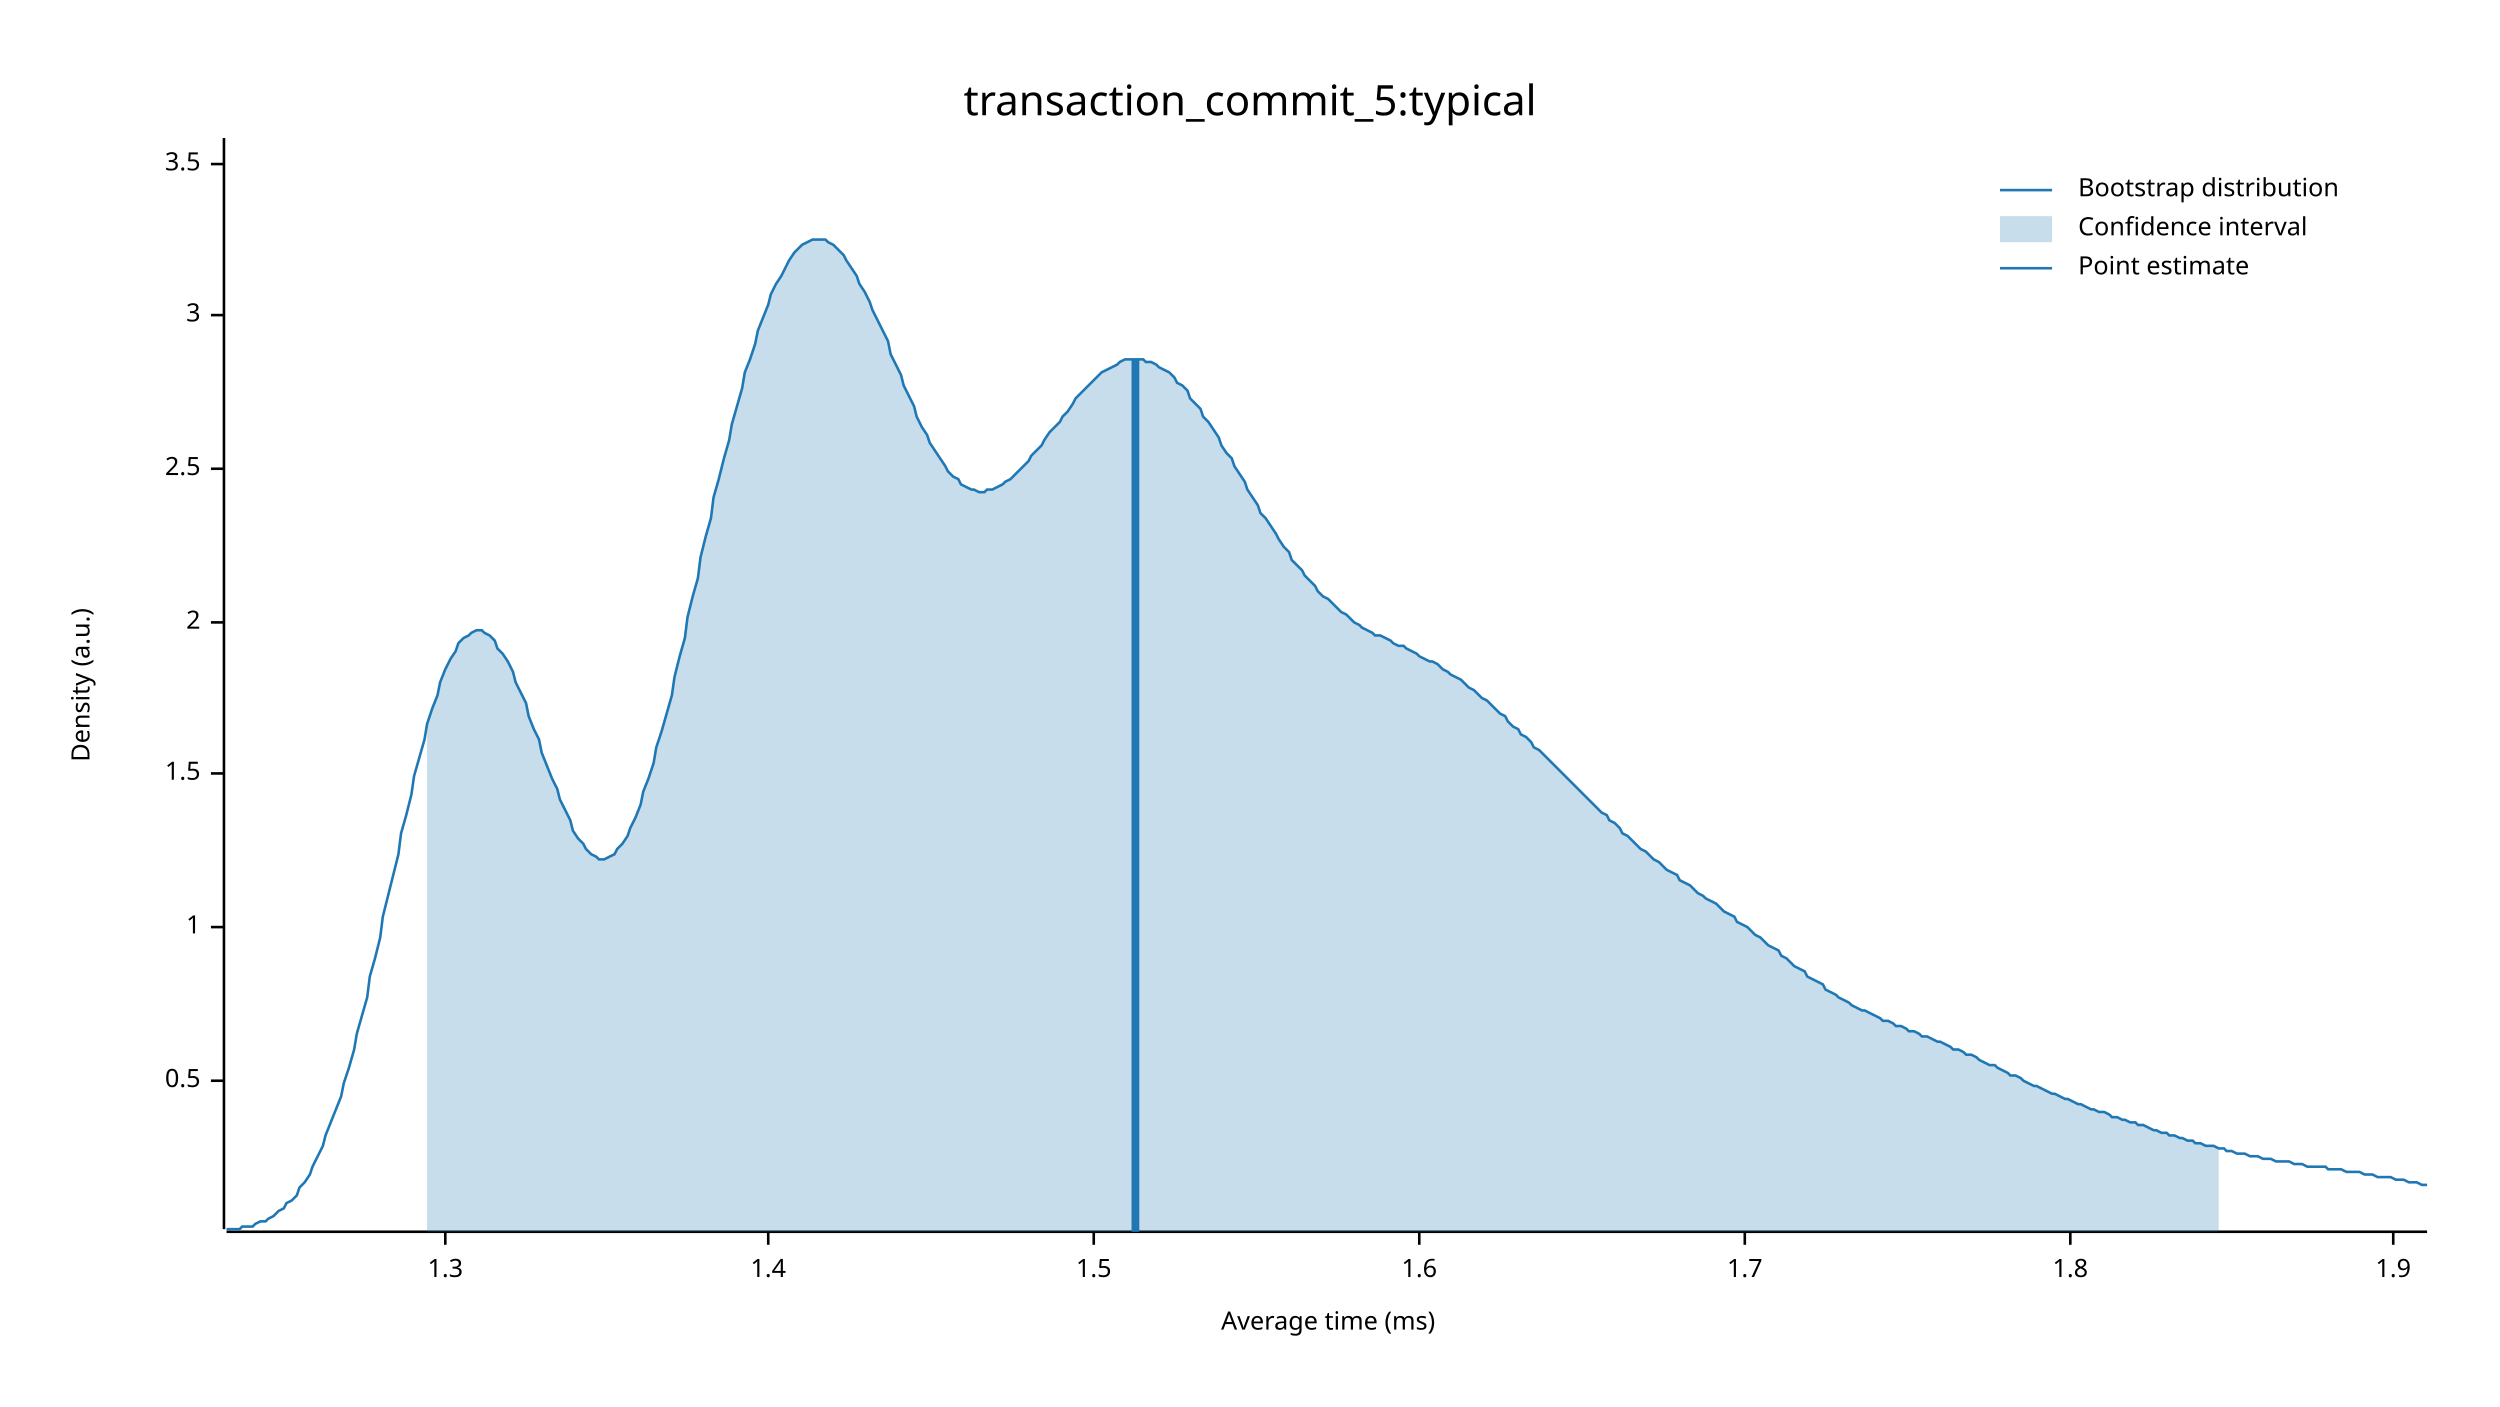
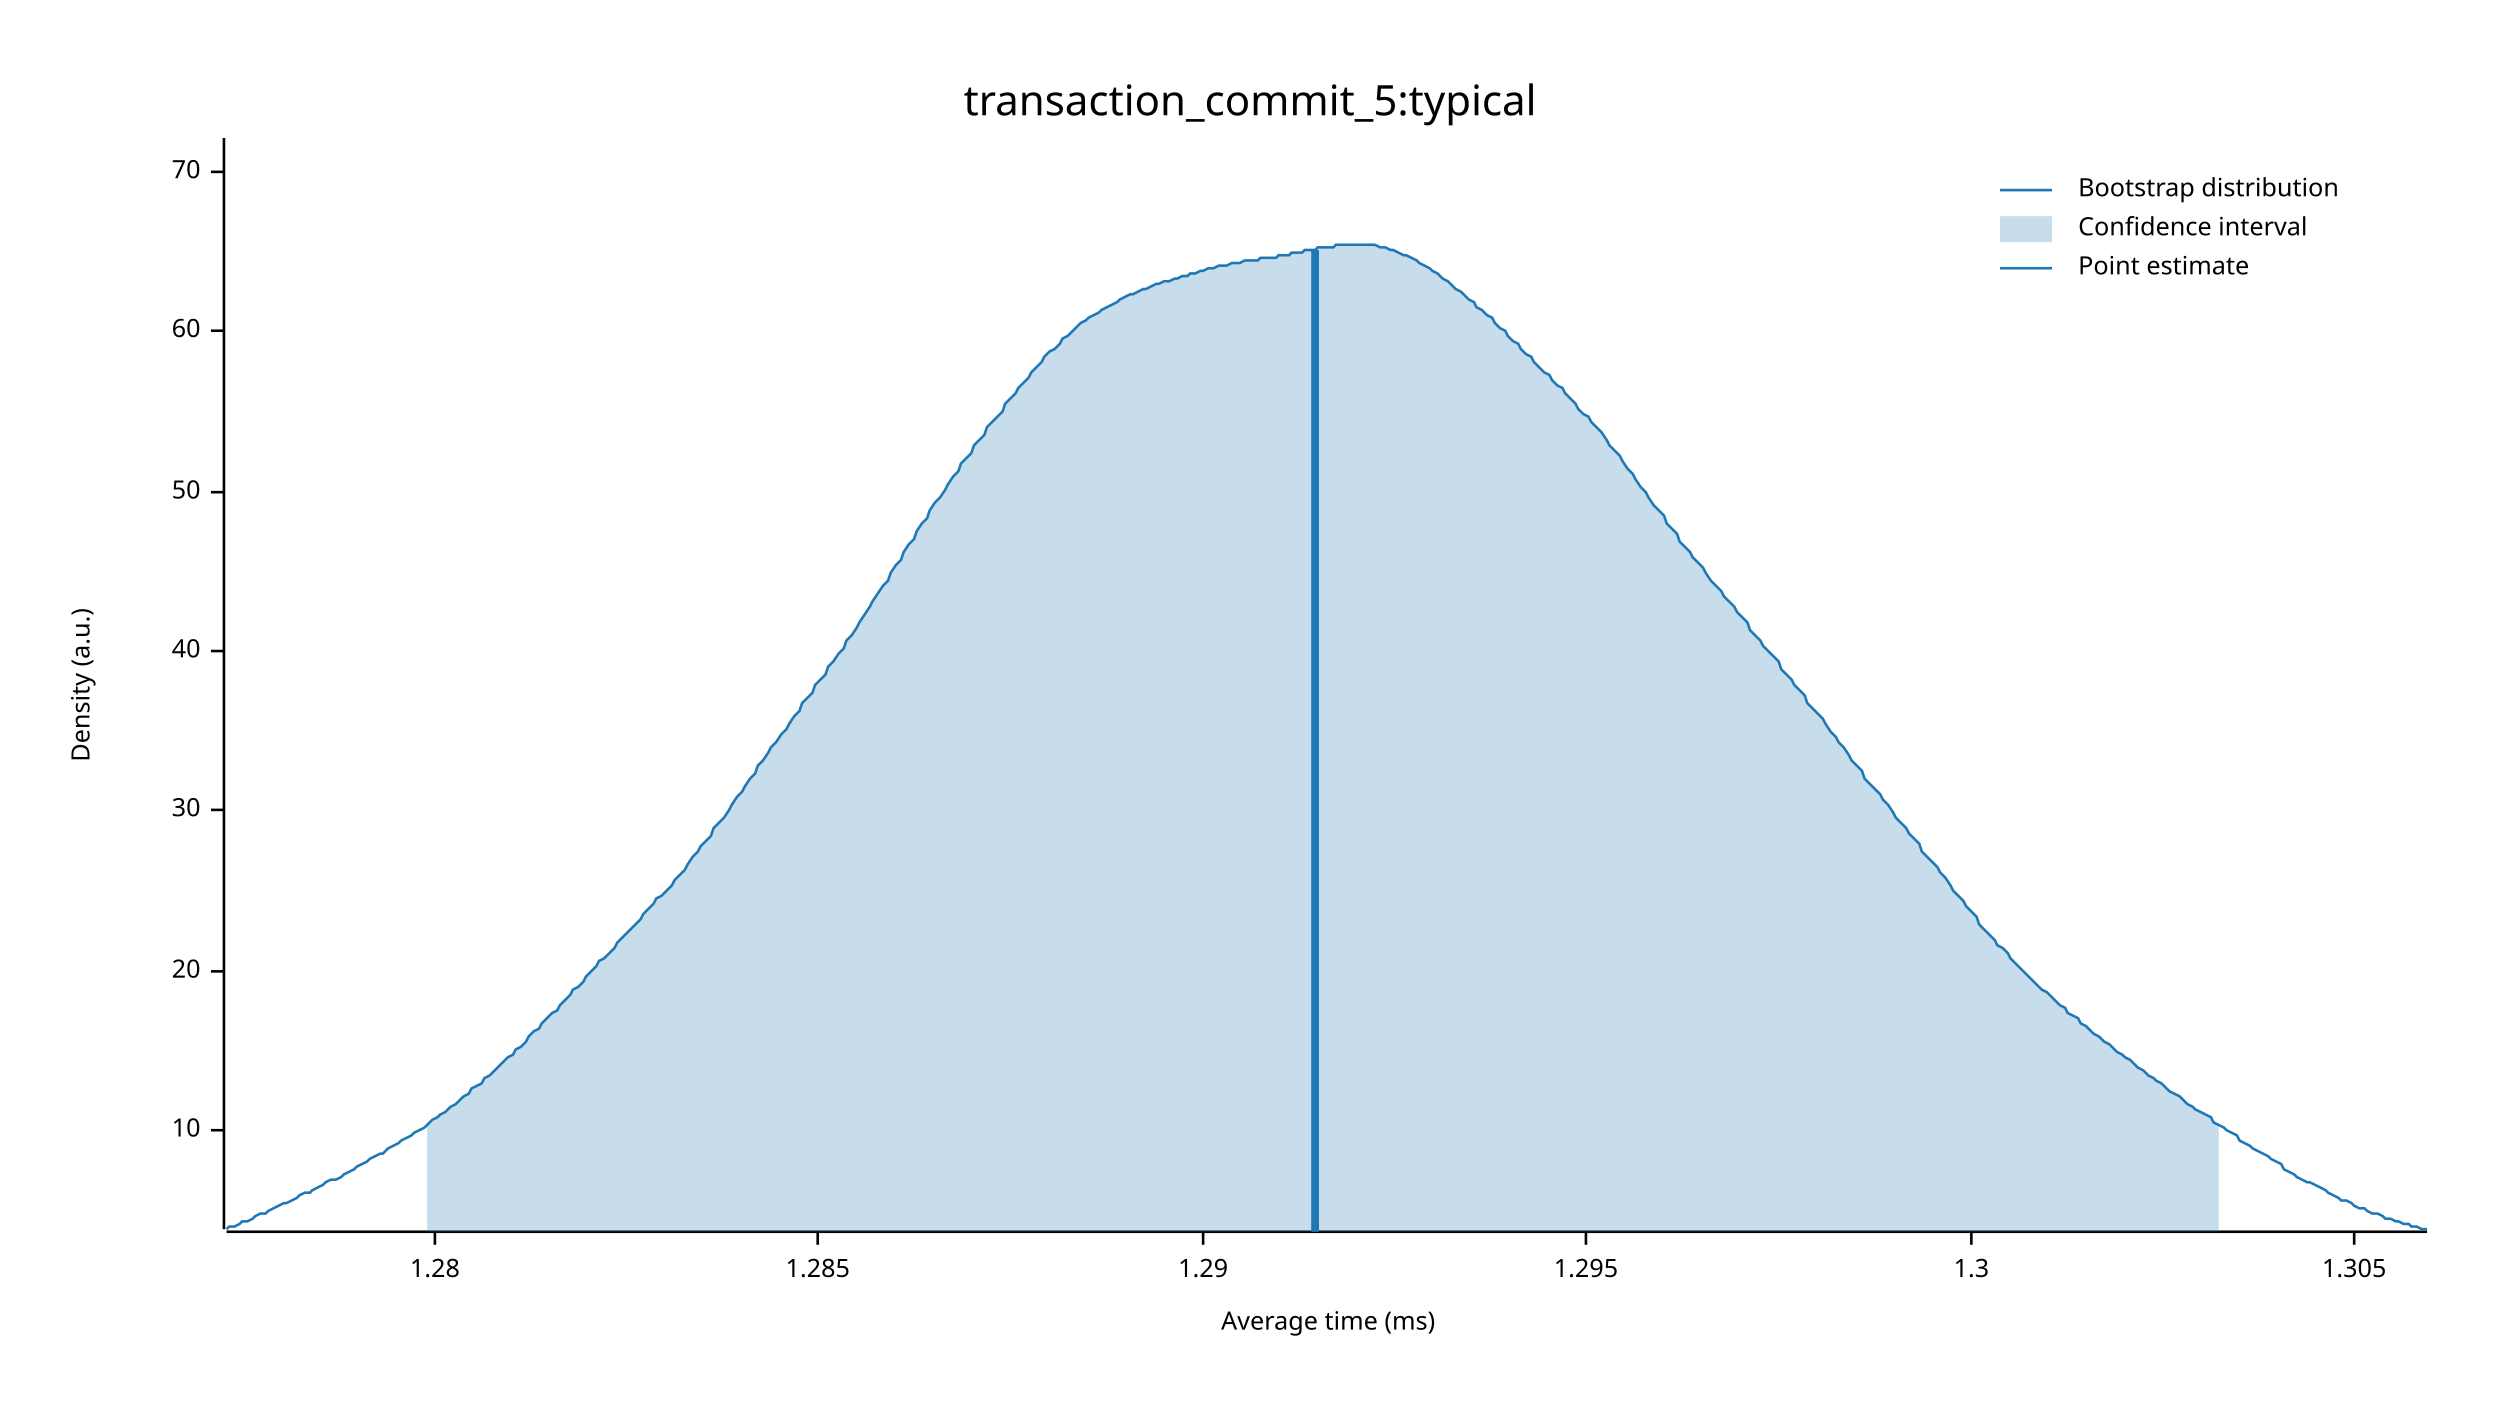
<svg xmlns="http://www.w3.org/2000/svg" width="960" height="540" viewBox="0 0 960 540">
  <text x="480" y="32" dy="0.76em" text-anchor="middle" font-family="sans-serif" font-size="16.129" opacity="1" fill="#000000">
transaction_commit_5:typical
</text>
  <text x="27" y="263" dy="0.76em" text-anchor="middle" font-family="sans-serif" font-size="9.677" opacity="1" fill="#000000" transform="rotate(270, 27, 263)">
Density (a.u.)
</text>
  <text x="510" y="513" dy="-0.5ex" text-anchor="middle" font-family="sans-serif" font-size="9.677" opacity="1" fill="#000000">
Average time (ms)
</text>
  <polyline fill="none" opacity="1" stroke="#000000" stroke-width="1" points="86,53 86,472 " />
-   <text x="77" y="415" dy="0.5ex" text-anchor="end" font-family="sans-serif" font-size="9.677" opacity="1" fill="#000000">
- 0.5
+   <text x="77" y="434" dy="0.5ex" text-anchor="end" font-family="sans-serif" font-size="9.677" opacity="1" fill="#000000">
+ 10
</text>
-   <polyline fill="none" opacity="1" stroke="#000000" stroke-width="1" points="81,415 86,415 " />
-   <text x="77" y="356" dy="0.5ex" text-anchor="end" font-family="sans-serif" font-size="9.677" opacity="1" fill="#000000">
- 1
+   <polyline fill="none" opacity="1" stroke="#000000" stroke-width="1" points="81,434 86,434 " />
+   <text x="77" y="373" dy="0.5ex" text-anchor="end" font-family="sans-serif" font-size="9.677" opacity="1" fill="#000000">
+ 20
</text>
-   <polyline fill="none" opacity="1" stroke="#000000" stroke-width="1" points="81,356 86,356 " />
-   <text x="77" y="297" dy="0.5ex" text-anchor="end" font-family="sans-serif" font-size="9.677" opacity="1" fill="#000000">
- 1.5
+   <polyline fill="none" opacity="1" stroke="#000000" stroke-width="1" points="81,373 86,373 " />
+   <text x="77" y="311" dy="0.5ex" text-anchor="end" font-family="sans-serif" font-size="9.677" opacity="1" fill="#000000">
+ 30
</text>
-   <polyline fill="none" opacity="1" stroke="#000000" stroke-width="1" points="81,297 86,297 " />
-   <text x="77" y="239" dy="0.5ex" text-anchor="end" font-family="sans-serif" font-size="9.677" opacity="1" fill="#000000">
- 2
+   <polyline fill="none" opacity="1" stroke="#000000" stroke-width="1" points="81,311 86,311 " />
+   <text x="77" y="250" dy="0.5ex" text-anchor="end" font-family="sans-serif" font-size="9.677" opacity="1" fill="#000000">
+ 40
</text>
-   <polyline fill="none" opacity="1" stroke="#000000" stroke-width="1" points="81,239 86,239 " />
-   <text x="77" y="180" dy="0.5ex" text-anchor="end" font-family="sans-serif" font-size="9.677" opacity="1" fill="#000000">
- 2.5
+   <polyline fill="none" opacity="1" stroke="#000000" stroke-width="1" points="81,250 86,250 " />
+   <text x="77" y="189" dy="0.5ex" text-anchor="end" font-family="sans-serif" font-size="9.677" opacity="1" fill="#000000">
+ 50
</text>
-   <polyline fill="none" opacity="1" stroke="#000000" stroke-width="1" points="81,180 86,180 " />
-   <text x="77" y="121" dy="0.5ex" text-anchor="end" font-family="sans-serif" font-size="9.677" opacity="1" fill="#000000">
- 3
+   <polyline fill="none" opacity="1" stroke="#000000" stroke-width="1" points="81,189 86,189 " />
+   <text x="77" y="127" dy="0.5ex" text-anchor="end" font-family="sans-serif" font-size="9.677" opacity="1" fill="#000000">
+ 60
</text>
-   <polyline fill="none" opacity="1" stroke="#000000" stroke-width="1" points="81,121 86,121 " />
-   <text x="77" y="63" dy="0.5ex" text-anchor="end" font-family="sans-serif" font-size="9.677" opacity="1" fill="#000000">
- 3.5
+   <polyline fill="none" opacity="1" stroke="#000000" stroke-width="1" points="81,127 86,127 " />
+   <text x="77" y="66" dy="0.5ex" text-anchor="end" font-family="sans-serif" font-size="9.677" opacity="1" fill="#000000">
+ 70
</text>
-   <polyline fill="none" opacity="1" stroke="#000000" stroke-width="1" points="81,63 86,63 " />
+   <polyline fill="none" opacity="1" stroke="#000000" stroke-width="1" points="81,66 86,66 " />
  <polyline fill="none" opacity="1" stroke="#000000" stroke-width="1" points="87,473 932,473 " />
-   <text x="171" y="483" dy="0.76em" text-anchor="middle" font-family="sans-serif" font-size="9.677" opacity="1" fill="#000000">
+   <text x="167" y="483" dy="0.76em" text-anchor="middle" font-family="sans-serif" font-size="9.677" opacity="1" fill="#000000">
+ 1.28
+ </text>
+   <polyline fill="none" opacity="1" stroke="#000000" stroke-width="1" points="167,473 167,478 " />
+   <text x="314" y="483" dy="0.76em" text-anchor="middle" font-family="sans-serif" font-size="9.677" opacity="1" fill="#000000">
+ 1.285
+ </text>
+   <polyline fill="none" opacity="1" stroke="#000000" stroke-width="1" points="314,473 314,478 " />
+   <text x="462" y="483" dy="0.76em" text-anchor="middle" font-family="sans-serif" font-size="9.677" opacity="1" fill="#000000">
+ 1.29
+ </text>
+   <polyline fill="none" opacity="1" stroke="#000000" stroke-width="1" points="462,473 462,478 " />
+   <text x="609" y="483" dy="0.76em" text-anchor="middle" font-family="sans-serif" font-size="9.677" opacity="1" fill="#000000">
+ 1.295
+ </text>
+   <polyline fill="none" opacity="1" stroke="#000000" stroke-width="1" points="609,473 609,478 " />
+   <text x="757" y="483" dy="0.76em" text-anchor="middle" font-family="sans-serif" font-size="9.677" opacity="1" fill="#000000">
1.3
</text>
-   <polyline fill="none" opacity="1" stroke="#000000" stroke-width="1" points="171,473 171,478 " />
-   <text x="295" y="483" dy="0.76em" text-anchor="middle" font-family="sans-serif" font-size="9.677" opacity="1" fill="#000000">
- 1.4
+   <polyline fill="none" opacity="1" stroke="#000000" stroke-width="1" points="757,473 757,478 " />
+   <text x="904" y="483" dy="0.76em" text-anchor="middle" font-family="sans-serif" font-size="9.677" opacity="1" fill="#000000">
+ 1.305
</text>
-   <polyline fill="none" opacity="1" stroke="#000000" stroke-width="1" points="295,473 295,478 " />
-   <text x="420" y="483" dy="0.76em" text-anchor="middle" font-family="sans-serif" font-size="9.677" opacity="1" fill="#000000">
- 1.5
- </text>
-   <polyline fill="none" opacity="1" stroke="#000000" stroke-width="1" points="420,473 420,478 " />
-   <text x="545" y="483" dy="0.76em" text-anchor="middle" font-family="sans-serif" font-size="9.677" opacity="1" fill="#000000">
- 1.6
- </text>
-   <polyline fill="none" opacity="1" stroke="#000000" stroke-width="1" points="545,473 545,478 " />
-   <text x="670" y="483" dy="0.76em" text-anchor="middle" font-family="sans-serif" font-size="9.677" opacity="1" fill="#000000">
- 1.7
- </text>
-   <polyline fill="none" opacity="1" stroke="#000000" stroke-width="1" points="670,473 670,478 " />
-   <text x="795" y="483" dy="0.76em" text-anchor="middle" font-family="sans-serif" font-size="9.677" opacity="1" fill="#000000">
- 1.8
- </text>
-   <polyline fill="none" opacity="1" stroke="#000000" stroke-width="1" points="795,473 795,478 " />
-   <text x="919" y="483" dy="0.76em" text-anchor="middle" font-family="sans-serif" font-size="9.677" opacity="1" fill="#000000">
- 1.9
- </text>
-   <polyline fill="none" opacity="1" stroke="#000000" stroke-width="1" points="919,473 919,478 " />
-   <polyline fill="none" opacity="1" stroke="#1F78B4" stroke-width="1" points="87,472 88,472 90,472 92,472 93,471 95,471 97,471 98,470 100,469 102,469 103,468 105,467 107,465 109,464 110,462 112,461 114,459 115,456 117,454 119,451 120,448 122,444 124,440 125,436 127,431 129,426 131,421 132,416 134,410 136,403 137,397 139,390 141,383 142,375 144,368 146,360 147,352 149,344 151,336 153,328 154,320 156,313 158,305 159,298 161,291 163,284 164,278 166,272 168,267 169,262 171,257 173,253 175,250 176,247 178,245 180,244 181,243 183,242 185,242 186,243 188,244 190,246 191,249 193,251 195,254 197,258 198,262 200,266 202,270 203,275 205,280 207,284 208,289 210,294 212,299 214,303 215,307 217,311 219,315 220,319 222,322 224,324 225,326 227,328 229,329 230,330 232,330 234,329 236,328 237,326 239,324 241,321 242,318 244,314 246,309 247,304 249,299 251,293 252,287 254,281 256,274 258,267 259,260 261,252 263,245 264,237 266,229 268,222 269,214 271,206 273,199 274,191 276,184 278,176 280,169 281,163 283,156 285,149 286,143 288,138 290,132 291,127 293,122 295,117 296,113 298,109 300,106 302,102 303,100 305,97 307,95 308,94 310,93 312,92 313,92 315,92 317,92 318,93 320,94 322,96 324,98 325,100 327,103 329,106 330,109 332,112 334,116 335,119 337,123 339,127 341,131 342,136 344,140 346,144 347,148 349,152 351,156 352,160 354,164 356,167 357,170 359,173 361,176 363,179 364,181 366,183 368,184 369,186 371,187 373,188 374,188 376,189 378,189 379,188 381,188 383,187 385,186 386,185 388,184 390,182 391,181 393,179 395,177 396,175 398,173 400,171 401,169 403,166 405,164 407,162 408,160 410,158 412,155 413,153 415,151 417,149 418,148 420,146 422,144 423,143 425,142 427,141 429,140 430,139 432,138 434,138 435,138 437,138 439,138 440,139 442,139 444,140 445,141 447,142 449,143 451,145 452,147 454,148 456,150 457,153 459,155 461,157 462,160 464,162 466,165 468,168 469,171 471,174 473,176 474,179 476,182 478,185 479,188 481,191 483,194 484,197 486,199 488,202 490,205 491,207 493,210 495,212 496,215 498,217 500,219 501,221 503,223 505,225 506,227 508,229 510,230 512,232 513,233 515,235 517,236 518,237 520,239 522,240 523,241 525,242 527,243 528,244 530,244 532,245 534,246 535,247 537,248 539,248 540,249 542,250 544,251 545,252 547,253 549,254 550,254 552,255 554,257 556,258 557,259 559,260 561,261 562,262 564,264 566,265 567,266 569,268 571,269 573,271 574,272 576,274 578,275 579,277 581,279 583,280 584,282 586,283 588,285 589,287 591,288 593,290 595,292 596,293 598,295 600,297 601,298 603,300 605,302 606,303 608,305 610,307 611,308 613,310 615,312 617,313 618,315 620,316 622,318 623,320 625,321 627,323 628,324 630,326 632,327 633,328 635,330 637,331 639,333 640,334 642,335 644,336 645,338 647,339 649,340 650,341 652,343 654,344 655,345 657,346 659,347 661,349 662,350 664,351 666,352 667,354 669,355 671,356 672,357 674,359 676,360 677,361 679,363 681,364 683,365 684,367 686,368 688,370 689,371 691,372 693,373 694,375 696,376 698,377 700,378 701,380 703,381 705,382 706,383 708,384 710,385 711,386 713,387 715,388 716,388 718,389 720,390 722,391 723,392 725,392 727,393 728,394 730,394 732,395 733,396 735,396 737,397 738,398 740,398 742,399 744,400 745,400 747,401 749,402 750,403 752,403 754,404 755,405 757,405 759,406 760,407 762,408 764,409 766,409 767,410 769,411 771,412 772,413 774,413 776,414 777,415 779,416 781,417 782,417 784,418 786,419 788,420 789,420 791,421 793,422 794,422 796,423 798,424 799,424 801,425 803,426 804,426 806,427 808,427 810,428 811,429 813,429 815,430 816,430 818,431 820,431 821,432 823,432 825,433 827,434 828,434 830,435 832,435 833,436 835,436 837,437 838,437 840,438 842,438 843,439 845,439 847,440 849,440 850,440 852,441 854,441 855,442 857,442 859,443 860,443 862,443 864,444 865,444 867,444 869,445 871,445 872,445 874,446 876,446 877,446 879,446 881,447 882,447 884,447 886,448 887,448 889,448 891,448 893,448 894,449 896,449 898,449 899,449 901,450 903,450 904,450 906,450 908,451 909,451 911,451 913,452 915,452 916,452 918,452 920,453 921,453 923,453 925,454 926,454 928,454 930,455 932,455 " />
-   <polygon opacity="0.25" fill="#1F78B4" points="164,278 166,272 168,267 169,262 171,257 173,253 175,250 176,247 178,245 180,244 181,243 183,242 185,242 186,243 188,244 190,246 191,249 193,251 195,254 197,258 198,262 200,266 202,270 203,275 205,280 207,284 208,289 210,294 212,299 214,303 215,307 217,311 219,315 220,319 222,322 224,324 225,326 227,328 229,329 230,330 232,330 234,329 236,328 237,326 239,324 241,321 242,318 244,314 246,309 247,304 249,299 251,293 252,287 254,281 256,274 258,267 259,260 261,252 263,245 264,237 266,229 268,222 269,214 271,206 273,199 274,191 276,184 278,176 280,169 281,163 283,156 285,149 286,143 288,138 290,132 291,127 293,122 295,117 296,113 298,109 300,106 302,102 303,100 305,97 307,95 308,94 310,93 312,92 313,92 315,92 317,92 318,93 320,94 322,96 324,98 325,100 327,103 329,106 330,109 332,112 334,116 335,119 337,123 339,127 341,131 342,136 344,140 346,144 347,148 349,152 351,156 352,160 354,164 356,167 357,170 359,173 361,176 363,179 364,181 366,183 368,184 369,186 371,187 373,188 374,188 376,189 378,189 379,188 381,188 383,187 385,186 386,185 388,184 390,182 391,181 393,179 395,177 396,175 398,173 400,171 401,169 403,166 405,164 407,162 408,160 410,158 412,155 413,153 415,151 417,149 418,148 420,146 422,144 423,143 425,142 427,141 429,140 430,139 432,138 434,138 435,138 437,138 439,138 440,139 442,139 444,140 445,141 447,142 449,143 451,145 452,147 454,148 456,150 457,153 459,155 461,157 462,160 464,162 466,165 468,168 469,171 471,174 473,176 474,179 476,182 478,185 479,188 481,191 483,194 484,197 486,199 488,202 490,205 491,207 493,210 495,212 496,215 498,217 500,219 501,221 503,223 505,225 506,227 508,229 510,230 512,232 513,233 515,235 517,236 518,237 520,239 522,240 523,241 525,242 527,243 528,244 530,244 532,245 534,246 535,247 537,248 539,248 540,249 542,250 544,251 545,252 547,253 549,254 550,254 552,255 554,257 556,258 557,259 559,260 561,261 562,262 564,264 566,265 567,266 569,268 571,269 573,271 574,272 576,274 578,275 579,277 581,279 583,280 584,282 586,283 588,285 589,287 591,288 593,290 595,292 596,293 598,295 600,297 601,298 603,300 605,302 606,303 608,305 610,307 611,308 613,310 615,312 617,313 618,315 620,316 622,318 623,320 625,321 627,323 628,324 630,326 632,327 633,328 635,330 637,331 639,333 640,334 642,335 644,336 645,338 647,339 649,340 650,341 652,343 654,344 655,345 657,346 659,347 661,349 662,350 664,351 666,352 667,354 669,355 671,356 672,357 674,359 676,360 677,361 679,363 681,364 683,365 684,367 686,368 688,370 689,371 691,372 693,373 694,375 696,376 698,377 700,378 701,380 703,381 705,382 706,383 708,384 710,385 711,386 713,387 715,388 716,388 718,389 720,390 722,391 723,392 725,392 727,393 728,394 730,394 732,395 733,396 735,396 737,397 738,398 740,398 742,399 744,400 745,400 747,401 749,402 750,403 752,403 754,404 755,405 757,405 759,406 760,407 762,408 764,409 766,409 767,410 769,411 771,412 772,413 774,413 776,414 777,415 779,416 781,417 782,417 784,418 786,419 788,420 789,420 791,421 793,422 794,422 796,423 798,424 799,424 801,425 803,426 804,426 806,427 808,427 810,428 811,429 813,429 815,430 816,430 818,431 820,431 821,432 823,432 825,433 827,434 828,434 830,435 832,435 833,436 835,436 837,437 838,437 840,438 842,438 843,439 845,439 847,440 849,440 850,440 852,441 852,473 164,473 " />
-   <polyline fill="none" opacity="1" stroke="#1F78B4" stroke-width="3" points="436,473 436,138 " />
+   <polyline fill="none" opacity="1" stroke="#000000" stroke-width="1" points="904,473 904,478 " />
+   <polyline fill="none" opacity="1" stroke="#1F78B4" stroke-width="1" points="87,472 88,471 90,471 92,470 93,469 95,469 97,468 98,467 100,466 102,466 103,465 105,464 107,463 109,462 110,462 112,461 114,460 115,459 117,458 119,458 120,457 122,456 124,455 125,454 127,453 129,453 131,452 132,451 134,450 136,449 137,448 139,447 141,446 142,445 144,444 146,443 147,443 149,441 151,440 153,439 154,438 156,437 158,436 159,435 161,434 163,433 164,432 166,430 168,429 169,428 171,427 173,425 175,424 176,423 178,421 180,420 181,418 183,417 185,416 186,414 188,413 190,411 191,410 193,408 195,406 197,405 198,403 200,402 202,400 203,398 205,396 207,395 208,393 210,391 212,389 214,388 215,386 217,384 219,382 220,380 222,379 224,377 225,375 227,373 229,371 230,369 232,368 234,366 236,364 237,362 239,360 241,358 242,357 244,355 246,353 247,351 249,349 251,347 252,345 254,344 256,342 258,340 259,338 261,336 263,334 264,332 266,329 268,327 269,325 271,323 273,321 274,318 276,316 278,314 280,311 281,309 283,306 285,304 286,302 288,299 290,297 291,294 293,292 295,289 296,287 298,285 300,282 302,280 303,278 305,275 307,273 308,270 310,268 312,266 313,263 315,261 317,259 318,256 320,254 322,251 324,249 325,246 327,244 329,241 330,239 332,236 334,233 335,231 337,228 339,225 341,223 342,220 344,217 346,215 347,212 349,209 351,207 352,204 354,201 356,199 357,196 359,193 361,191 363,188 364,186 366,183 368,181 369,178 371,176 373,174 374,171 376,169 378,167 379,164 381,162 383,160 385,158 386,155 388,153 390,151 391,149 393,147 395,145 396,143 398,141 400,139 401,137 403,135 405,134 407,132 408,130 410,129 412,127 413,126 415,124 417,123 418,122 420,121 422,120 423,119 425,118 427,117 429,116 430,115 432,114 434,113 435,113 437,112 439,111 440,111 442,110 444,109 445,109 447,108 449,108 451,107 452,107 454,106 456,106 457,105 459,105 461,104 462,104 464,103 466,103 468,102 469,102 471,102 473,101 474,101 476,101 478,100 479,100 481,100 483,100 484,99 486,99 488,99 490,99 491,98 493,98 495,98 496,97 498,97 500,97 501,96 503,96 505,96 506,95 508,95 510,95 512,95 513,94 515,94 517,94 518,94 520,94 522,94 523,94 525,94 527,94 528,94 530,95 532,95 534,96 535,96 537,97 539,98 540,98 542,99 544,100 545,101 547,102 549,103 550,104 552,105 554,107 556,108 557,109 559,111 561,112 562,113 564,115 566,116 567,118 569,119 571,121 573,122 574,124 576,126 578,127 579,129 581,131 583,132 584,134 586,136 588,137 589,139 591,141 593,143 595,144 596,146 598,148 600,149 601,151 603,153 605,155 606,157 608,159 610,160 611,162 613,164 615,166 617,169 618,171 620,173 622,175 623,177 625,180 627,182 628,184 630,187 632,189 633,191 635,194 637,196 639,198 640,201 642,203 644,205 645,208 647,210 649,212 650,214 652,216 654,218 655,220 657,223 659,225 661,227 662,229 664,231 666,233 667,235 669,237 671,239 672,242 674,244 676,246 677,248 679,250 681,252 683,254 684,257 686,259 688,261 689,263 691,265 693,267 694,270 696,272 698,274 700,276 701,278 703,281 705,283 706,285 708,287 710,290 711,292 713,294 715,296 716,299 718,301 720,303 722,305 723,307 725,309 727,312 728,314 730,316 732,318 733,320 735,322 737,324 738,327 740,329 742,331 744,333 745,335 747,337 749,340 750,342 752,344 754,346 755,348 757,350 759,352 760,355 762,357 764,359 766,361 767,363 769,364 771,366 772,368 774,370 776,372 777,373 779,375 781,377 782,378 784,380 786,381 788,383 789,384 791,386 793,387 794,389 796,390 798,391 799,393 801,394 803,396 804,397 806,398 808,400 810,401 811,402 813,404 815,405 816,406 818,407 820,409 821,410 823,411 825,413 827,414 828,415 830,416 832,418 833,419 835,420 837,421 838,422 840,424 842,425 843,426 845,427 847,428 849,429 850,431 852,432 854,433 855,434 857,435 859,436 860,438 862,439 864,440 865,441 867,442 869,443 871,444 872,445 874,446 876,447 877,449 879,450 881,451 882,452 884,453 886,454 887,454 889,455 891,456 893,457 894,458 896,459 898,460 899,461 901,461 903,462 904,463 906,464 908,464 909,465 911,466 913,466 915,467 916,468 918,468 920,469 921,469 923,470 925,470 926,471 928,471 930,472 932,472 " />
+   <polygon opacity="0.25" fill="#1F78B4" points="164,432 166,430 168,429 169,428 171,427 173,425 175,424 176,423 178,421 180,420 181,418 183,417 185,416 186,414 188,413 190,411 191,410 193,408 195,406 197,405 198,403 200,402 202,400 203,398 205,396 207,395 208,393 210,391 212,389 214,388 215,386 217,384 219,382 220,380 222,379 224,377 225,375 227,373 229,371 230,369 232,368 234,366 236,364 237,362 239,360 241,358 242,357 244,355 246,353 247,351 249,349 251,347 252,345 254,344 256,342 258,340 259,338 261,336 263,334 264,332 266,329 268,327 269,325 271,323 273,321 274,318 276,316 278,314 280,311 281,309 283,306 285,304 286,302 288,299 290,297 291,294 293,292 295,289 296,287 298,285 300,282 302,280 303,278 305,275 307,273 308,270 310,268 312,266 313,263 315,261 317,259 318,256 320,254 322,251 324,249 325,246 327,244 329,241 330,239 332,236 334,233 335,231 337,228 339,225 341,223 342,220 344,217 346,215 347,212 349,209 351,207 352,204 354,201 356,199 357,196 359,193 361,191 363,188 364,186 366,183 368,181 369,178 371,176 373,174 374,171 376,169 378,167 379,164 381,162 383,160 385,158 386,155 388,153 390,151 391,149 393,147 395,145 396,143 398,141 400,139 401,137 403,135 405,134 407,132 408,130 410,129 412,127 413,126 415,124 417,123 418,122 420,121 422,120 423,119 425,118 427,117 429,116 430,115 432,114 434,113 435,113 437,112 439,111 440,111 442,110 444,109 445,109 447,108 449,108 451,107 452,107 454,106 456,106 457,105 459,105 461,104 462,104 464,103 466,103 468,102 469,102 471,102 473,101 474,101 476,101 478,100 479,100 481,100 483,100 484,99 486,99 488,99 490,99 491,98 493,98 495,98 496,97 498,97 500,97 501,96 503,96 505,96 506,95 508,95 510,95 512,95 513,94 515,94 517,94 518,94 520,94 522,94 523,94 525,94 527,94 528,94 530,95 532,95 534,96 535,96 537,97 539,98 540,98 542,99 544,100 545,101 547,102 549,103 550,104 552,105 554,107 556,108 557,109 559,111 561,112 562,113 564,115 566,116 567,118 569,119 571,121 573,122 574,124 576,126 578,127 579,129 581,131 583,132 584,134 586,136 588,137 589,139 591,141 593,143 595,144 596,146 598,148 600,149 601,151 603,153 605,155 606,157 608,159 610,160 611,162 613,164 615,166 617,169 618,171 620,173 622,175 623,177 625,180 627,182 628,184 630,187 632,189 633,191 635,194 637,196 639,198 640,201 642,203 644,205 645,208 647,210 649,212 650,214 652,216 654,218 655,220 657,223 659,225 661,227 662,229 664,231 666,233 667,235 669,237 671,239 672,242 674,244 676,246 677,248 679,250 681,252 683,254 684,257 686,259 688,261 689,263 691,265 693,267 694,270 696,272 698,274 700,276 701,278 703,281 705,283 706,285 708,287 710,290 711,292 713,294 715,296 716,299 718,301 720,303 722,305 723,307 725,309 727,312 728,314 730,316 732,318 733,320 735,322 737,324 738,327 740,329 742,331 744,333 745,335 747,337 749,340 750,342 752,344 754,346 755,348 757,350 759,352 760,355 762,357 764,359 766,361 767,363 769,364 771,366 772,368 774,370 776,372 777,373 779,375 781,377 782,378 784,380 786,381 788,383 789,384 791,386 793,387 794,389 796,390 798,391 799,393 801,394 803,396 804,397 806,398 808,400 810,401 811,402 813,404 815,405 816,406 818,407 820,409 821,410 823,411 825,413 827,414 828,415 830,416 832,418 833,419 835,420 837,421 838,422 840,424 842,425 843,426 845,427 847,428 849,429 850,431 852,432 852,473 164,473 " />
+   <polyline fill="none" opacity="1" stroke="#1F78B4" stroke-width="3" points="505,473 505,96 " />
  <text x="798" y="68" dy="0.76em" text-anchor="start" font-family="sans-serif" font-size="9.677" opacity="1" fill="#000000">
Bootstrap distribution
</text>
  <text x="798" y="83" dy="0.76em" text-anchor="start" font-family="sans-serif" font-size="9.677" opacity="1" fill="#000000">
Confidence interval
</text>
  <text x="798" y="98" dy="0.76em" text-anchor="start" font-family="sans-serif" font-size="9.677" opacity="1" fill="#000000">
Point estimate
</text>
  <polyline fill="none" opacity="1" stroke="#1F78B4" stroke-width="1" points="768,73 788,73 " />
  <rect x="768" y="83" width="20" height="10" opacity="0.25" fill="#1F78B4" stroke="none" />
  <polyline fill="none" opacity="1" stroke="#1F78B4" stroke-width="1" points="768,103 788,103 " />
</svg>
